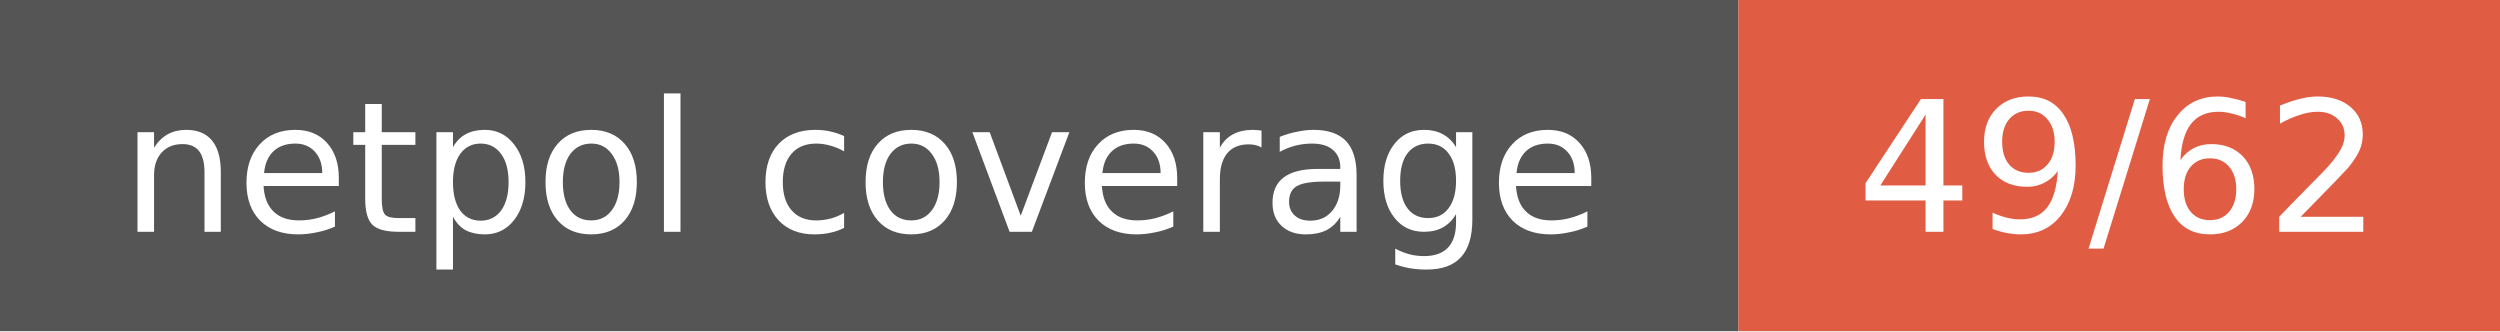
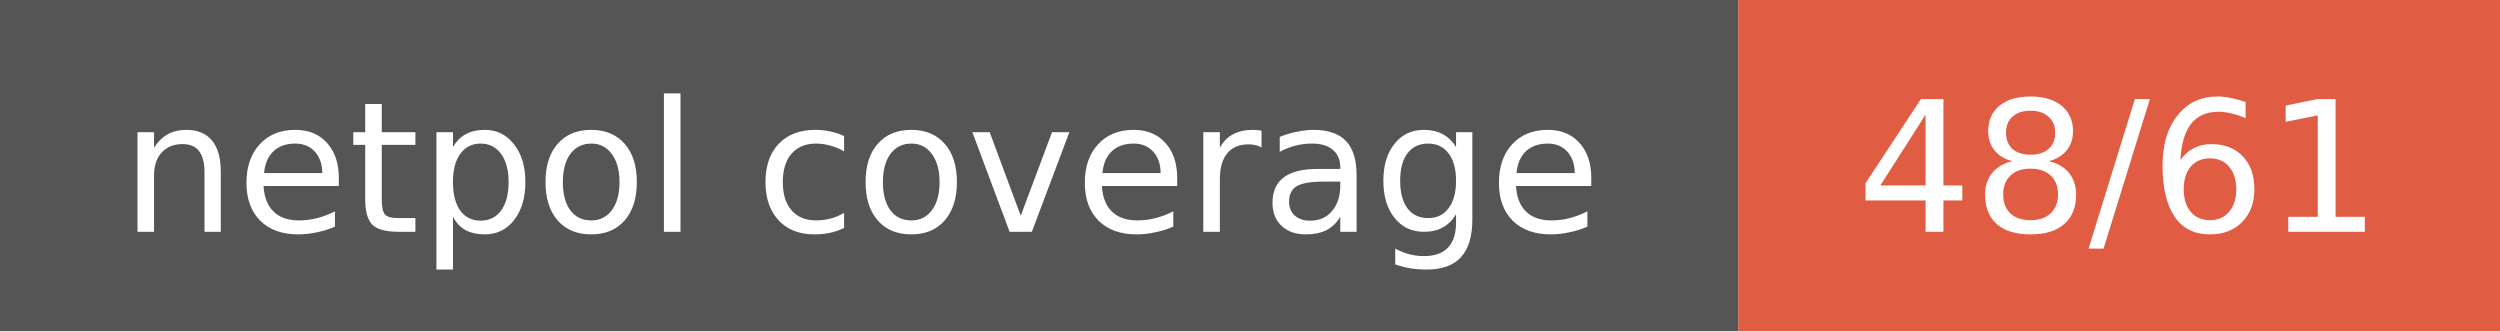
- <svg xmlns="http://www.w3.org/2000/svg" width="151" height="20" role="img" aria-label="netpol coverage: 49/62">
+ <svg xmlns="http://www.w3.org/2000/svg" width="151" height="20" role="img" aria-label="netpol coverage: 48/61">
  <style>rect.label-bg{fill:#555}@media (prefers-color-scheme:dark){rect.label-bg{fill:#3f3f3f}}text{font-family:Verdana,DejaVu Sans,Geneva,sans-serif;font-size:11px;fill:#fff}</style>
  <rect class="label-bg" width="105" height="20" />
  <rect x="105" width="46" height="20" fill="#e05d44" />
  <text x="52" y="14" text-anchor="middle">netpol coverage</text>
-   <text x="128" y="14" text-anchor="middle">49/62</text>
+   <text x="128" y="14" text-anchor="middle">48/61</text>
</svg>
